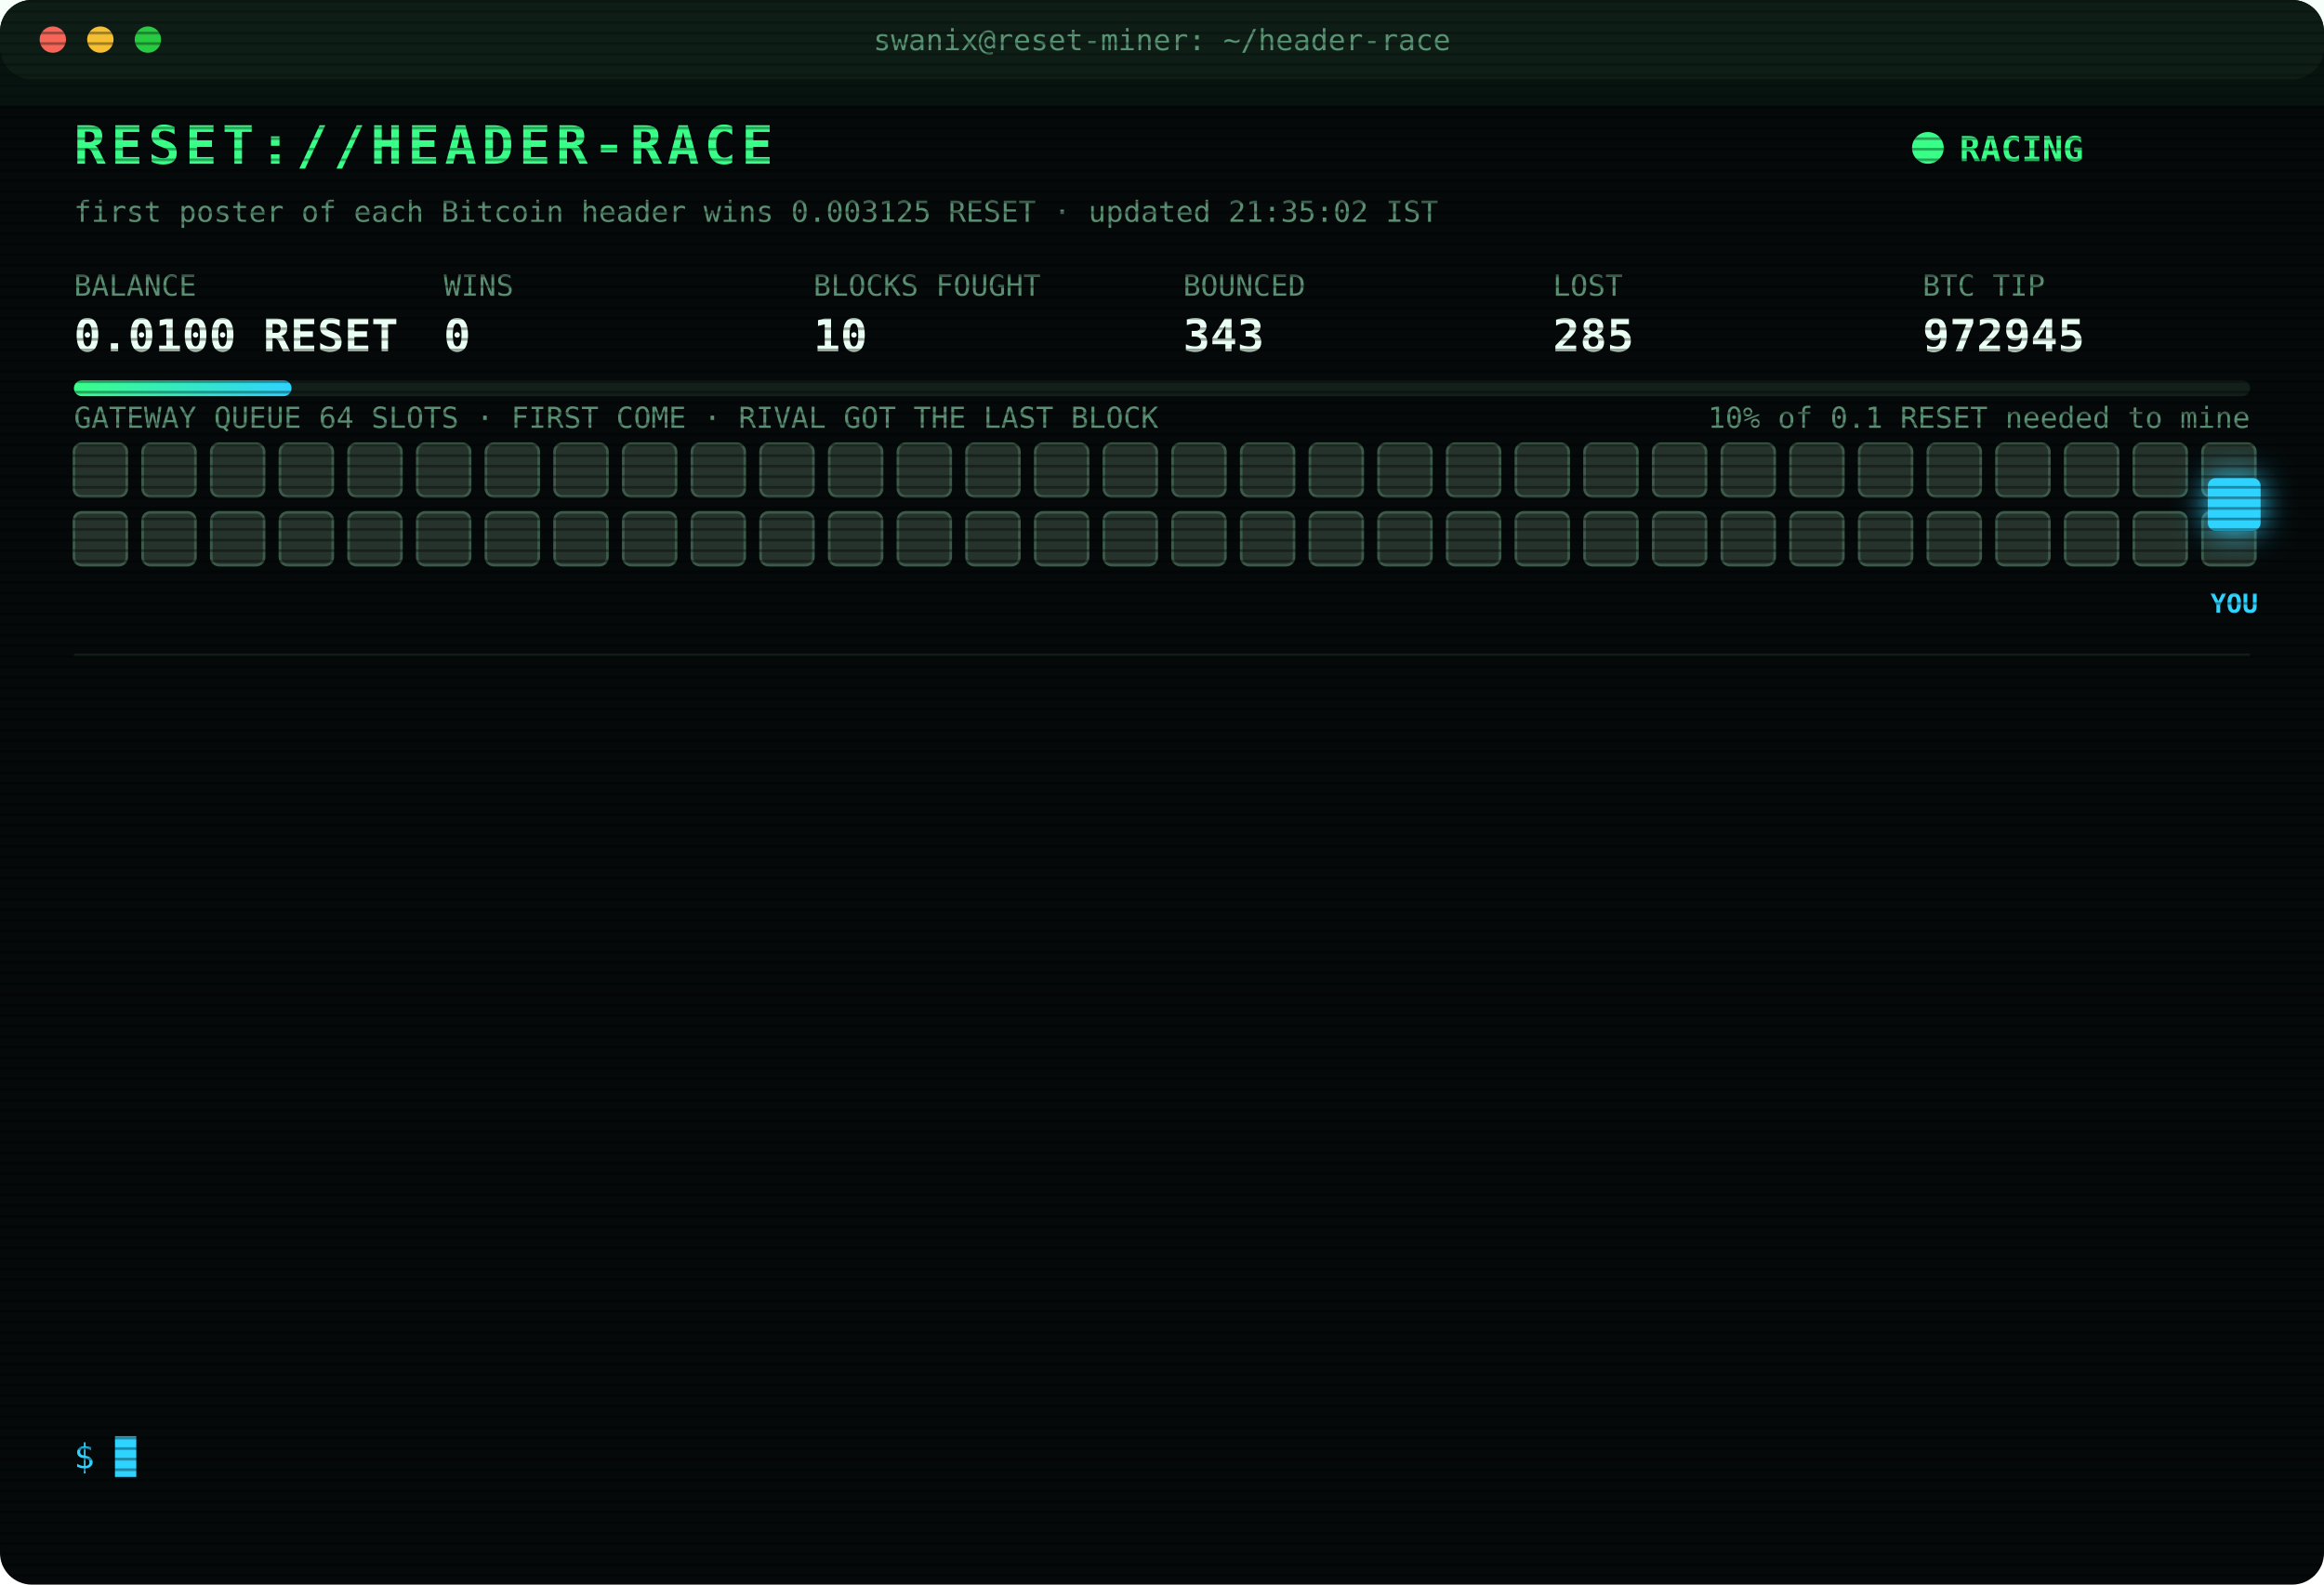
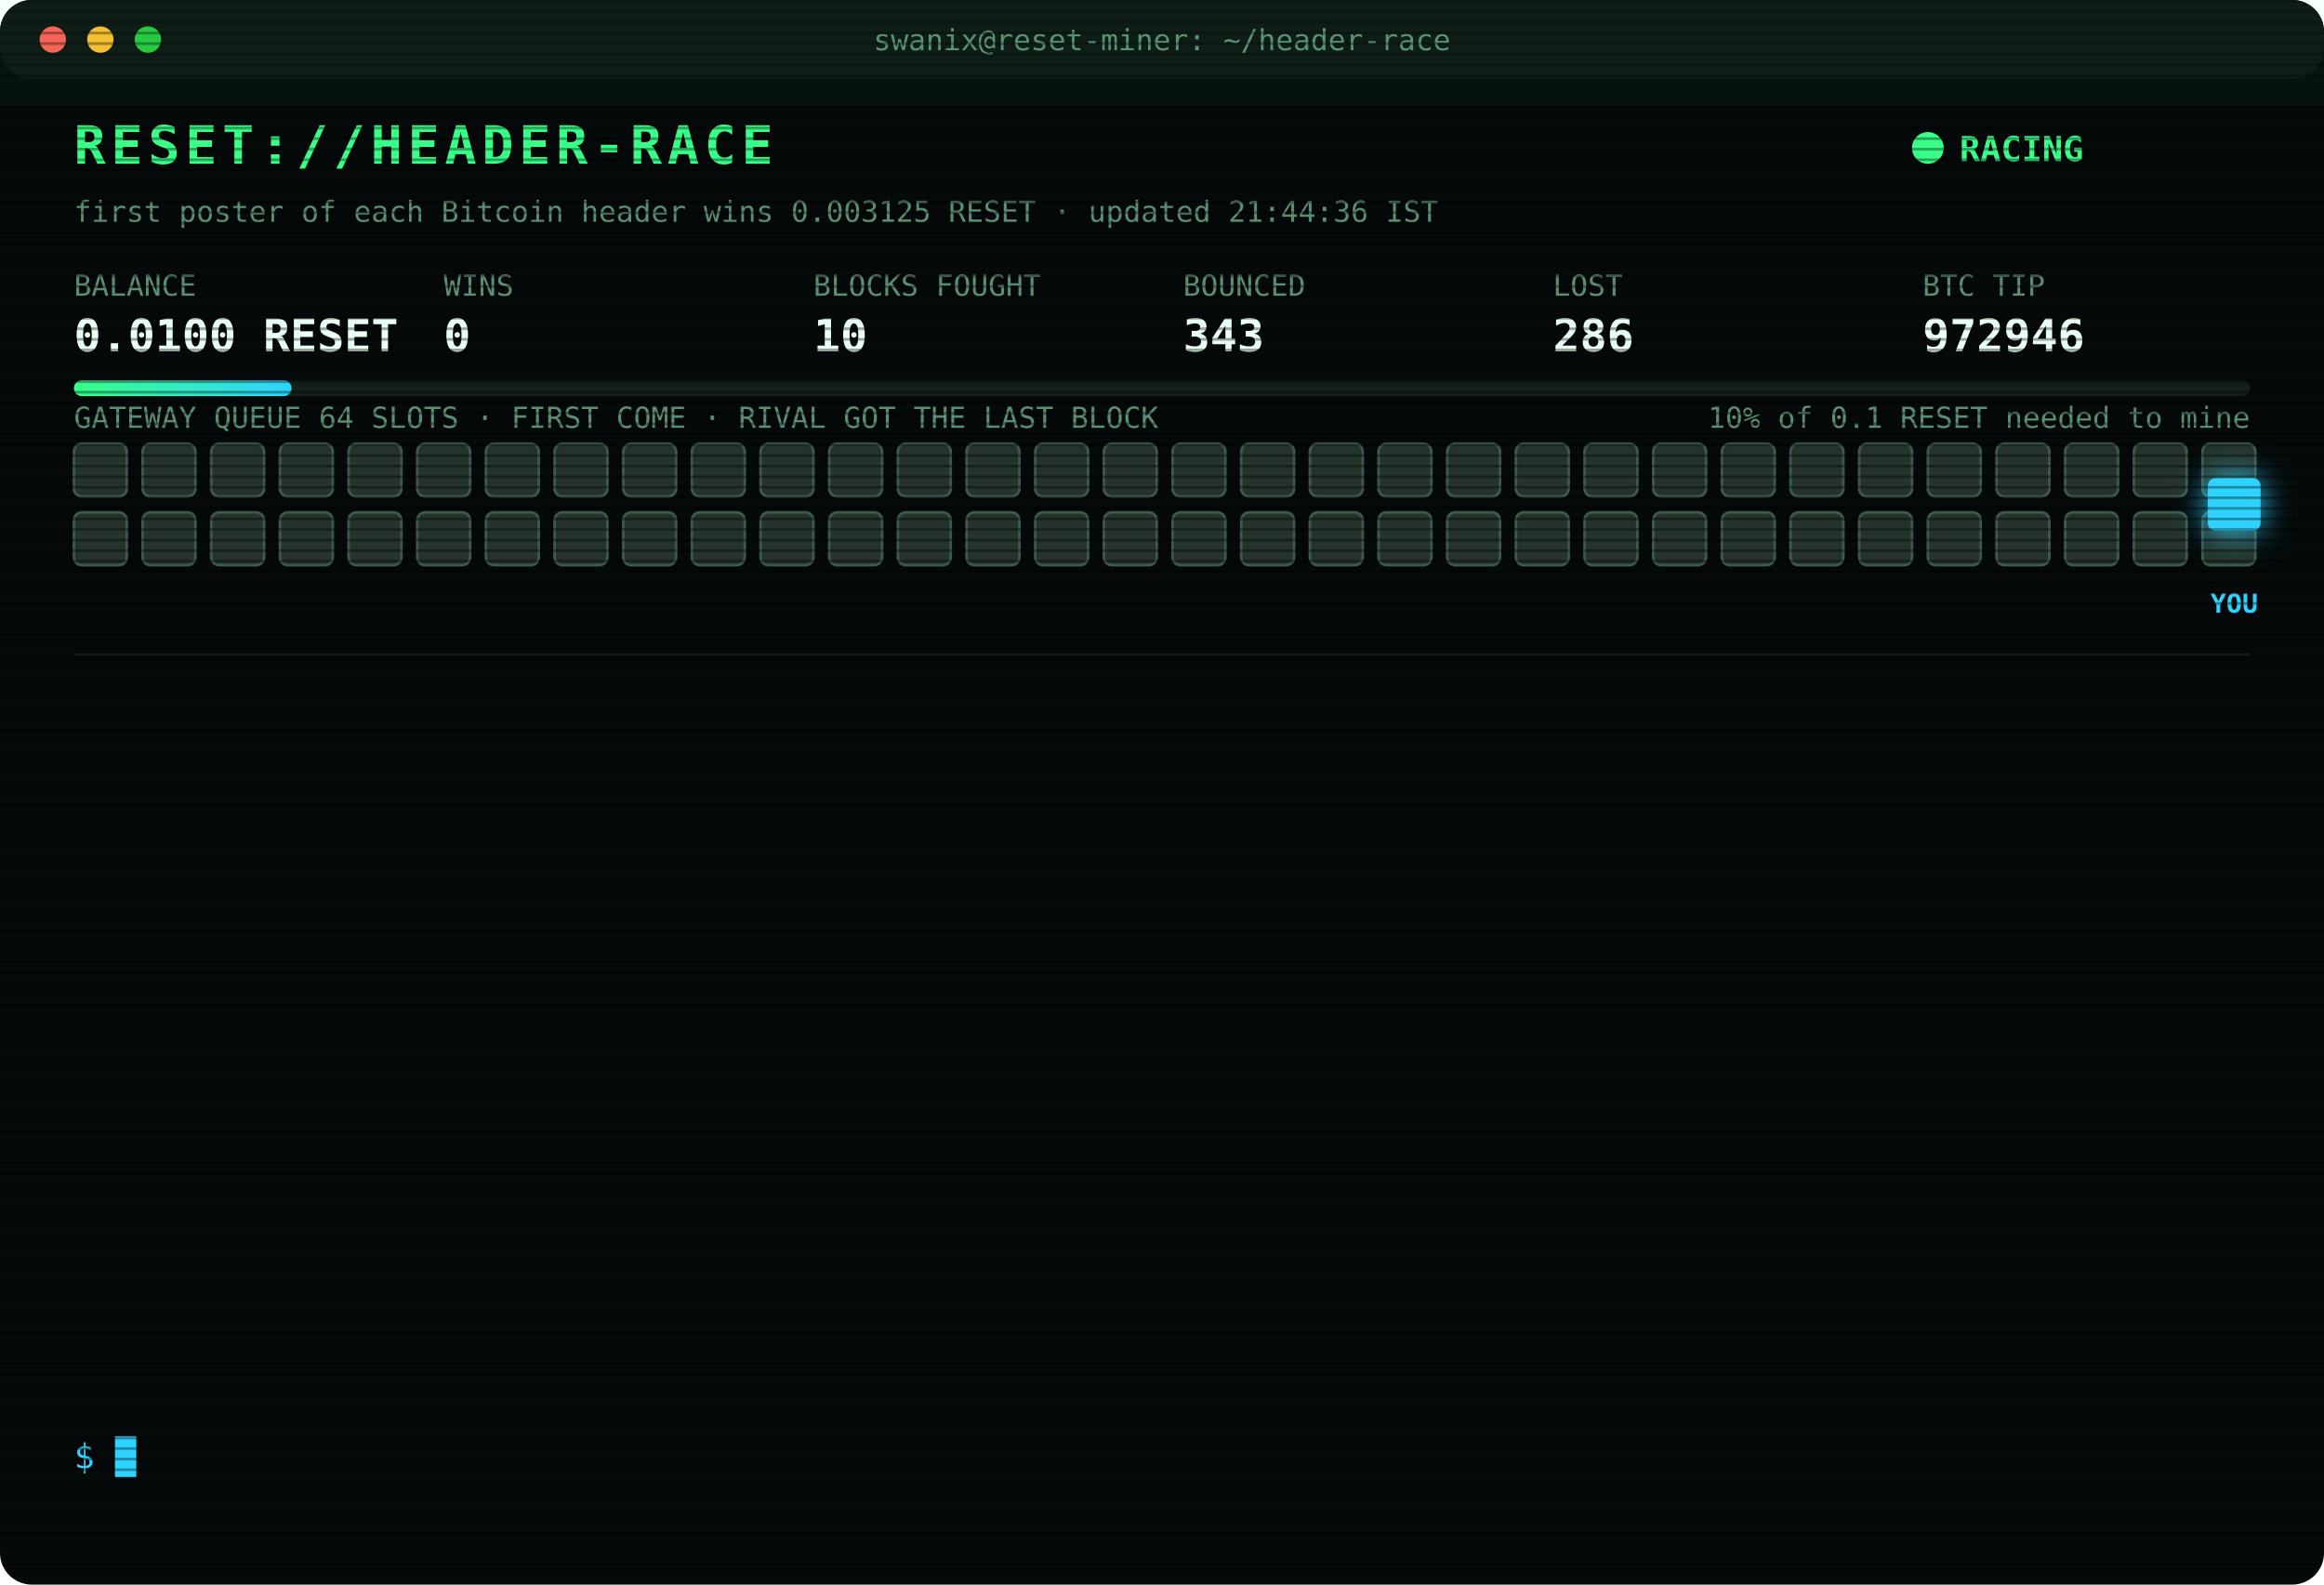
<svg xmlns="http://www.w3.org/2000/svg" width="880" height="600" viewBox="0 0 880 600" font-family="ui-monospace,SFMono-Regular,Menlo,Consolas,monospace">
  <style>
text{font-size:13px;fill:#7CFFB2}
.title{font-size:20px;font-weight:700;fill:#39FF88;letter-spacing:2px;animation:glitch 3s infinite steps(1)}
.sub{fill:#2fd3ff}.k{fill:#5a8f73;font-size:11px}.v{font-size:17px;font-weight:700;fill:#eafff3}
.ts{fill:#3f6b56}.boot{fill:#2fd3ff}.dim{fill:#5a8f73}.bad{fill:#ff4d6d}.warn{fill:#ffd23f}.mag{fill:#ff5cf0}.win{fill:#39FF88;font-weight:700}
.tag{font-size:10px;fill:#2fd3ff;font-weight:700}
.rival{fill:#26332c;stroke:#3c5a49;animation:jam 1.2s infinite alternate}
.idle{fill:#141c18;stroke:#22302a;animation:breathe 4s infinite}
.me{fill:#2fd3ff;filter:drop-shadow(0 0 6px #2fd3ff)}
.hover{animation:nudge 1.1s infinite ease-in-out}.bounce{animation:kick 1.4s infinite}
.ln{opacity:0;animation:in .4s forwards}
.cur{animation:blink 1s infinite steps(1)}
.scan{animation:scan 6s infinite linear}
.led{animation:blink 1.4s infinite}
@keyframes in{from{opacity:0;transform:translateX(-6px)}to{opacity:1;transform:none}}
@keyframes blink{50%{opacity:0}}
@keyframes jam{to{fill:#33463b}}
@keyframes breathe{50%{opacity:.4}}
@keyframes nudge{50%{transform:translateX(-10px)}}
@keyframes kick{0%,100%{transform:none}30%{transform:translateX(-14px)}55%{transform:translateX(10px) translateY(-6px)}}
@keyframes glitch{0%,92%{transform:none}93%{transform:translateX(2px);fill:#ff4d6d}95%{transform:translateX(-2px);fill:#2fd3ff}97%{transform:none}}
@keyframes scan{from{transform:translateY(-40px)}to{transform:translateY(600px)}}
</style>
  <defs>
    <pattern id="sl" width="4" height="4" patternUnits="userSpaceOnUse">
      <rect width="4" height="1" fill="#000" opacity=".35" />
    </pattern>
    <linearGradient id="bar">
      <stop offset="0" stop-color="#39FF88" />
      <stop offset="1" stop-color="#2fd3ff" />
    </linearGradient>
  </defs>
  <rect width="880" height="600" rx="12" fill="#05090a" />
  <rect width="880" height="30" rx="12" fill="#0d1512" />
  <circle cx="20" cy="15" r="5" fill="#ff5f57" />
  <circle cx="38" cy="15" r="5" fill="#febc2e" />
  <circle cx="56" cy="15" r="5" fill="#28c840" />
  <text x="440" y="19" text-anchor="middle" class="k">swanix@reset-miner: ~/header-race</text>
  <text x="28" y="62" class="title">RESET://HEADER-RACE</text>
  <circle class="led" cx="730" cy="56" r="6" fill="#39FF88" />
  <text x="742" y="61" class="win">RACING</text>
-   <text x="28" y="84" class="k">first poster of each Bitcoin header wins 0.003125 RESET · updated 21:35:02 IST</text>
+   <text x="28" y="84" class="k">first poster of each Bitcoin header wins 0.003125 RESET · updated 21:44:36 IST</text>
  <text x="28" y="112" class="k">BALANCE</text>
  <text x="28" y="133" class="v">0.0100 RESET</text>
  <text x="168" y="112" class="k">WINS</text>
  <text x="168" y="133" class="v">0</text>
  <text x="308" y="112" class="k">BLOCKS FOUGHT</text>
  <text x="308" y="133" class="v">10</text>
  <text x="448" y="112" class="k">BOUNCED</text>
  <text x="448" y="133" class="v">343</text>
  <text x="588" y="112" class="k">LOST</text>
-   <text x="588" y="133" class="v">285</text>
+   <text x="588" y="133" class="v">286</text>
  <text x="728" y="112" class="k">BTC TIP</text>
-   <text x="728" y="133" class="v">972945</text>
+   <text x="728" y="133" class="v">972946</text>
  <rect x="28" y="144" width="824" height="6" rx="3" fill="#13201a" />
  <rect x="28" y="144" width="82.4" height="6" rx="3" fill="url(#bar)" />
  <text x="852" y="162" text-anchor="end" class="k">10% of 0.1 RESET needed to mine</text>
  <text x="28" y="162" class="k">GATEWAY QUEUE 64 SLOTS · FIRST COME · RIVAL GOT THE LAST BLOCK</text>
  <rect class="rival" x="28" y="168" width="20" height="20" rx="3" style="animation-delay:0.00s" />
  <rect class="rival" x="54" y="168" width="20" height="20" rx="3" style="animation-delay:0.05s" />
  <rect class="rival" x="80" y="168" width="20" height="20" rx="3" style="animation-delay:0.10s" />
  <rect class="rival" x="106" y="168" width="20" height="20" rx="3" style="animation-delay:0.15s" />
  <rect class="rival" x="132" y="168" width="20" height="20" rx="3" style="animation-delay:0.20s" />
  <rect class="rival" x="158" y="168" width="20" height="20" rx="3" style="animation-delay:0.25s" />
  <rect class="rival" x="184" y="168" width="20" height="20" rx="3" style="animation-delay:0.30s" />
  <rect class="rival" x="210" y="168" width="20" height="20" rx="3" style="animation-delay:0.35s" />
  <rect class="rival" x="236" y="168" width="20" height="20" rx="3" style="animation-delay:0.40s" />
  <rect class="rival" x="262" y="168" width="20" height="20" rx="3" style="animation-delay:0.45s" />
  <rect class="rival" x="288" y="168" width="20" height="20" rx="3" style="animation-delay:0.50s" />
  <rect class="rival" x="314" y="168" width="20" height="20" rx="3" style="animation-delay:0.55s" />
  <rect class="rival" x="340" y="168" width="20" height="20" rx="3" style="animation-delay:0.60s" />
  <rect class="rival" x="366" y="168" width="20" height="20" rx="3" style="animation-delay:0.65s" />
  <rect class="rival" x="392" y="168" width="20" height="20" rx="3" style="animation-delay:0.70s" />
  <rect class="rival" x="418" y="168" width="20" height="20" rx="3" style="animation-delay:0.75s" />
  <rect class="rival" x="444" y="168" width="20" height="20" rx="3" style="animation-delay:0.80s" />
  <rect class="rival" x="470" y="168" width="20" height="20" rx="3" style="animation-delay:0.85s" />
  <rect class="rival" x="496" y="168" width="20" height="20" rx="3" style="animation-delay:0.90s" />
  <rect class="rival" x="522" y="168" width="20" height="20" rx="3" style="animation-delay:0.95s" />
  <rect class="rival" x="548" y="168" width="20" height="20" rx="3" style="animation-delay:1.00s" />
  <rect class="rival" x="574" y="168" width="20" height="20" rx="3" style="animation-delay:1.05s" />
  <rect class="rival" x="600" y="168" width="20" height="20" rx="3" style="animation-delay:1.10s" />
  <rect class="rival" x="626" y="168" width="20" height="20" rx="3" style="animation-delay:1.15s" />
  <rect class="rival" x="652" y="168" width="20" height="20" rx="3" style="animation-delay:1.20s" />
  <rect class="rival" x="678" y="168" width="20" height="20" rx="3" style="animation-delay:1.25s" />
  <rect class="rival" x="704" y="168" width="20" height="20" rx="3" style="animation-delay:1.30s" />
  <rect class="rival" x="730" y="168" width="20" height="20" rx="3" style="animation-delay:1.35s" />
  <rect class="rival" x="756" y="168" width="20" height="20" rx="3" style="animation-delay:1.40s" />
  <rect class="rival" x="782" y="168" width="20" height="20" rx="3" style="animation-delay:1.45s" />
  <rect class="rival" x="808" y="168" width="20" height="20" rx="3" style="animation-delay:1.50s" />
  <rect class="rival" x="834" y="168" width="20" height="20" rx="3" style="animation-delay:1.55s" />
  <rect class="rival" x="28" y="194" width="20" height="20" rx="3" style="animation-delay:1.60s" />
  <rect class="rival" x="54" y="194" width="20" height="20" rx="3" style="animation-delay:1.65s" />
  <rect class="rival" x="80" y="194" width="20" height="20" rx="3" style="animation-delay:1.70s" />
  <rect class="rival" x="106" y="194" width="20" height="20" rx="3" style="animation-delay:1.75s" />
  <rect class="rival" x="132" y="194" width="20" height="20" rx="3" style="animation-delay:1.80s" />
  <rect class="rival" x="158" y="194" width="20" height="20" rx="3" style="animation-delay:1.85s" />
  <rect class="rival" x="184" y="194" width="20" height="20" rx="3" style="animation-delay:1.90s" />
  <rect class="rival" x="210" y="194" width="20" height="20" rx="3" style="animation-delay:1.95s" />
  <rect class="rival" x="236" y="194" width="20" height="20" rx="3" style="animation-delay:2.00s" />
  <rect class="rival" x="262" y="194" width="20" height="20" rx="3" style="animation-delay:2.05s" />
  <rect class="rival" x="288" y="194" width="20" height="20" rx="3" style="animation-delay:2.10s" />
  <rect class="rival" x="314" y="194" width="20" height="20" rx="3" style="animation-delay:2.15s" />
  <rect class="rival" x="340" y="194" width="20" height="20" rx="3" style="animation-delay:2.20s" />
  <rect class="rival" x="366" y="194" width="20" height="20" rx="3" style="animation-delay:2.25s" />
  <rect class="rival" x="392" y="194" width="20" height="20" rx="3" style="animation-delay:2.30s" />
  <rect class="rival" x="418" y="194" width="20" height="20" rx="3" style="animation-delay:2.35s" />
  <rect class="rival" x="444" y="194" width="20" height="20" rx="3" style="animation-delay:2.40s" />
  <rect class="rival" x="470" y="194" width="20" height="20" rx="3" style="animation-delay:2.45s" />
  <rect class="rival" x="496" y="194" width="20" height="20" rx="3" style="animation-delay:2.50s" />
  <rect class="rival" x="522" y="194" width="20" height="20" rx="3" style="animation-delay:2.55s" />
  <rect class="rival" x="548" y="194" width="20" height="20" rx="3" style="animation-delay:2.60s" />
  <rect class="rival" x="574" y="194" width="20" height="20" rx="3" style="animation-delay:2.65s" />
  <rect class="rival" x="600" y="194" width="20" height="20" rx="3" style="animation-delay:2.70s" />
  <rect class="rival" x="626" y="194" width="20" height="20" rx="3" style="animation-delay:2.75s" />
  <rect class="rival" x="652" y="194" width="20" height="20" rx="3" style="animation-delay:2.80s" />
  <rect class="rival" x="678" y="194" width="20" height="20" rx="3" style="animation-delay:2.85s" />
  <rect class="rival" x="704" y="194" width="20" height="20" rx="3" style="animation-delay:2.90s" />
  <rect class="rival" x="730" y="194" width="20" height="20" rx="3" style="animation-delay:2.95s" />
  <rect class="rival" x="756" y="194" width="20" height="20" rx="3" style="animation-delay:3.00s" />
  <rect class="rival" x="782" y="194" width="20" height="20" rx="3" style="animation-delay:3.05s" />
  <rect class="rival" x="808" y="194" width="20" height="20" rx="3" style="animation-delay:3.10s" />
  <rect class="rival" x="834" y="194" width="20" height="20" rx="3" style="animation-delay:3.15s" />
  <g class="hover">
    <rect class="me" x="836" y="181" width="20" height="20" rx="3" />
    <text class="tag" x="846" y="232" text-anchor="middle">YOU</text>
  </g>
  <line x1="28" x2="852" y1="248" y2="248" stroke="#13201a" />
  <g class="ln" style="animation-delay:0.40s">
-     <text x="28" y="270" class="ts">20:11:08</text>
-     <text x="104" y="270" class="bad">[LOST] #972933 taken by a rival miner</text>
+     <text x="28" y="270" class="ts">20:11:34</text>
+     <text x="104" y="270" class="bad">[LOST] #972934 taken by a rival miner</text>
  </g>
  <g class="ln" style="animation-delay:0.65s">
-     <text x="28" y="292" class="ts">20:11:34</text>
-     <text x="104" y="292" class="bad">[LOST] #972934 taken by a rival miner</text>
+     <text x="28" y="292" class="ts">20:23:30</text>
+     <text x="104" y="292" class="bad">[LOST] #972935 taken by a rival miner</text>
  </g>
  <g class="ln" style="animation-delay:0.90s">
-     <text x="28" y="314" class="ts">20:23:30</text>
-     <text x="104" y="314" class="bad">[LOST] #972935 taken by a rival miner</text>
+     <text x="28" y="314" class="ts">20:26:33</text>
+     <text x="104" y="314" class="bad">[LOST] #972936 taken by a rival miner</text>
  </g>
  <g class="ln" style="animation-delay:1.15s">
-     <text x="28" y="336" class="ts">20:26:33</text>
-     <text x="104" y="336" class="bad">[LOST] #972936 taken by a rival miner</text>
+     <text x="28" y="336" class="ts">20:34:35</text>
+     <text x="104" y="336" class="bad">[LOST] #972937 taken by a rival miner</text>
  </g>
  <g class="ln" style="animation-delay:1.40s">
-     <text x="28" y="358" class="ts">20:34:35</text>
-     <text x="104" y="358" class="bad">[LOST] #972937 taken by a rival miner</text>
+     <text x="28" y="358" class="ts">20:37:42</text>
+     <text x="104" y="358" class="bad">[LOST] #972938 taken by a rival miner</text>
  </g>
  <g class="ln" style="animation-delay:1.65s">
-     <text x="28" y="380" class="ts">20:37:42</text>
-     <text x="104" y="380" class="bad">[LOST] #972938 taken by a rival miner</text>
+     <text x="28" y="380" class="ts">20:38:10</text>
+     <text x="104" y="380" class="bad">[LOST] #972939 taken by a rival miner</text>
  </g>
  <g class="ln" style="animation-delay:1.90s">
-     <text x="28" y="402" class="ts">20:38:10</text>
-     <text x="104" y="402" class="bad">[LOST] #972939 taken by a rival miner</text>
+     <text x="28" y="402" class="ts">20:46:19</text>
+     <text x="104" y="402" class="bad">[LOST] #972940 taken by a rival miner</text>
  </g>
  <g class="ln" style="animation-delay:2.15s">
-     <text x="28" y="424" class="ts">20:46:19</text>
-     <text x="104" y="424" class="bad">[LOST] #972940 taken by a rival miner</text>
+     <text x="28" y="424" class="ts">21:05:29</text>
+     <text x="104" y="424" class="bad">[LOST] #972941 taken by a rival miner</text>
  </g>
  <g class="ln" style="animation-delay:2.40s">
-     <text x="28" y="446" class="ts">21:05:29</text>
-     <text x="104" y="446" class="bad">[LOST] #972941 taken by a rival miner</text>
+     <text x="28" y="446" class="ts">21:10:57</text>
+     <text x="104" y="446" class="bad">[LOST] #972942 taken by a rival miner</text>
  </g>
  <g class="ln" style="animation-delay:2.65s">
-     <text x="28" y="468" class="ts">21:10:57</text>
-     <text x="104" y="468" class="bad">[LOST] #972942 taken by a rival miner</text>
+     <text x="28" y="468" class="ts">21:16:23</text>
+     <text x="104" y="468" class="bad">[LOST] #972943 taken by a rival miner</text>
  </g>
  <g class="ln" style="animation-delay:2.90s">
-     <text x="28" y="490" class="ts">21:16:23</text>
-     <text x="104" y="490" class="bad">[LOST] #972943 taken by a rival miner</text>
+     <text x="28" y="490" class="ts">21:29:20</text>
+     <text x="104" y="490" class="bad">[LOST] #972944 taken by a rival miner</text>
  </g>
  <g class="ln" style="animation-delay:3.15s">
-     <text x="28" y="512" class="ts">21:29:20</text>
-     <text x="104" y="512" class="bad">[LOST] #972944 taken by a rival miner</text>
+     <text x="28" y="512" class="ts">21:35:02</text>
+     <text x="104" y="512" class="bad">[LOST] #972945 taken by a rival miner</text>
  </g>
  <g class="ln" style="animation-delay:3.40s">
-     <text x="28" y="534" class="ts">21:35:02</text>
-     <text x="104" y="534" class="bad">[LOST] #972945 taken by a rival miner</text>
+     <text x="28" y="534" class="ts">21:44:36</text>
+     <text x="104" y="534" class="bad">[LOST] #972946 taken by a rival miner</text>
  </g>
  <text x="28" y="556" class="sub">$ <tspan class="cur">█</tspan>
  </text>
  <rect width="880" height="600" rx="12" fill="url(#sl)" pointer-events="none" />
  <rect class="scan" width="880" height="40" fill="#39FF88" opacity=".04" />
</svg>
